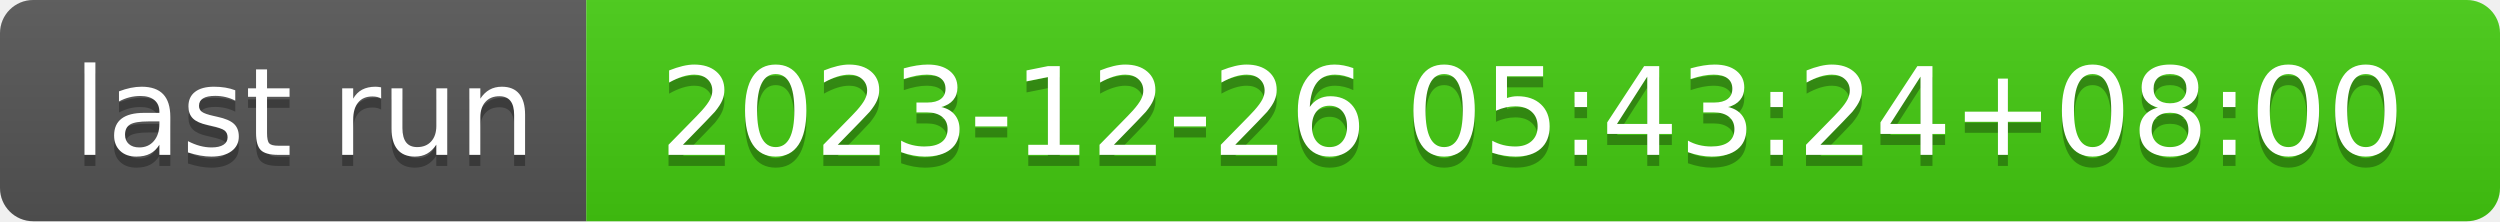
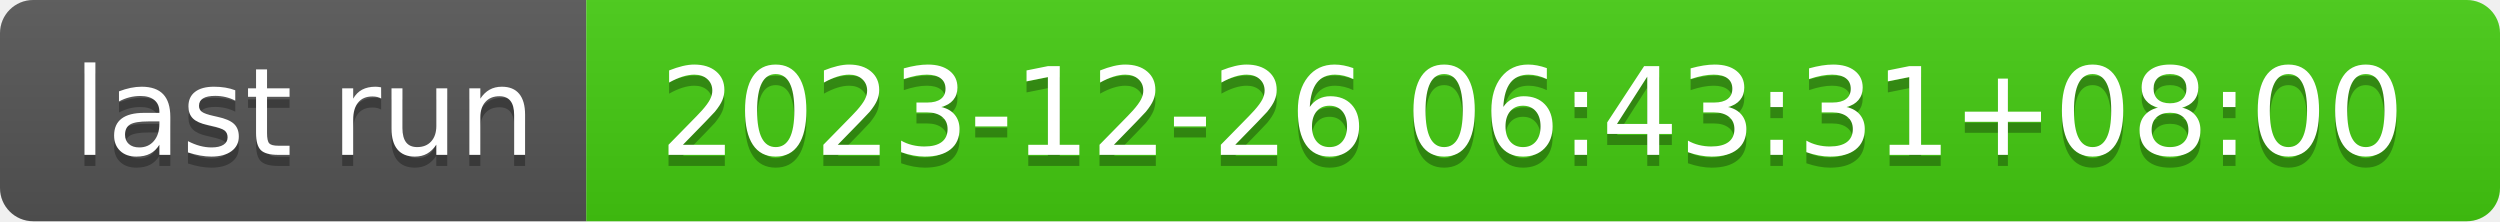
- <svg xmlns="http://www.w3.org/2000/svg" width="226" height="20" role="img" aria-label="last run: 2023-12-26 05:43:24+08:00">
+ <svg xmlns="http://www.w3.org/2000/svg" width="226" height="20" role="img" aria-label="last run: 2023-12-26 06:43:31+08:00">
  <linearGradient id="s" x2="0" y2="100%">
    <stop offset="0" stop-color="#bbb" stop-opacity=".1" />
    <stop offset="1" stop-opacity=".1" />
  </linearGradient>
  <clipPath id="r">
    <rect width="226" height="20" rx="3" fill="#fff" />
  </clipPath>
  <g clip-path="url(#r)">
    <rect width="53" height="20" fill="#555" />
    <rect x="53" width="173" height="20" fill="#4c1" />
    <rect width="226" height="20" fill="url(#s)" />
  </g>
  <g fill="#fff" text-anchor="middle" font-family="Verdana,Geneva,DejaVu Sans,sans-serif" text-rendering="geometricPrecision" font-size="110">
    <text aria-hidden="true" x="275" y="150" fill="#010101" fill-opacity=".3" transform="scale(.1)" textLength="430">last run</text>
    <text x="275" y="140" transform="scale(.1)" fill="#fff" textLength="430">last run</text>
-     <text aria-hidden="true" x="1385" y="150" fill="#010101" fill-opacity=".3" transform="scale(.1)" textLength="1630">2023-12-26 05:43:24+08:00</text>
-     <text x="1385" y="140" transform="scale(.1)" fill="#fff" textLength="1630">2023-12-26 05:43:24+08:00</text>
+     <text aria-hidden="true" x="1385" y="150" fill="#010101" fill-opacity=".3" transform="scale(.1)" textLength="1630">2023-12-26 06:43:31+08:00</text>
+     <text x="1385" y="140" transform="scale(.1)" fill="#fff" textLength="1630">2023-12-26 06:43:31+08:00</text>
  </g>
</svg>
